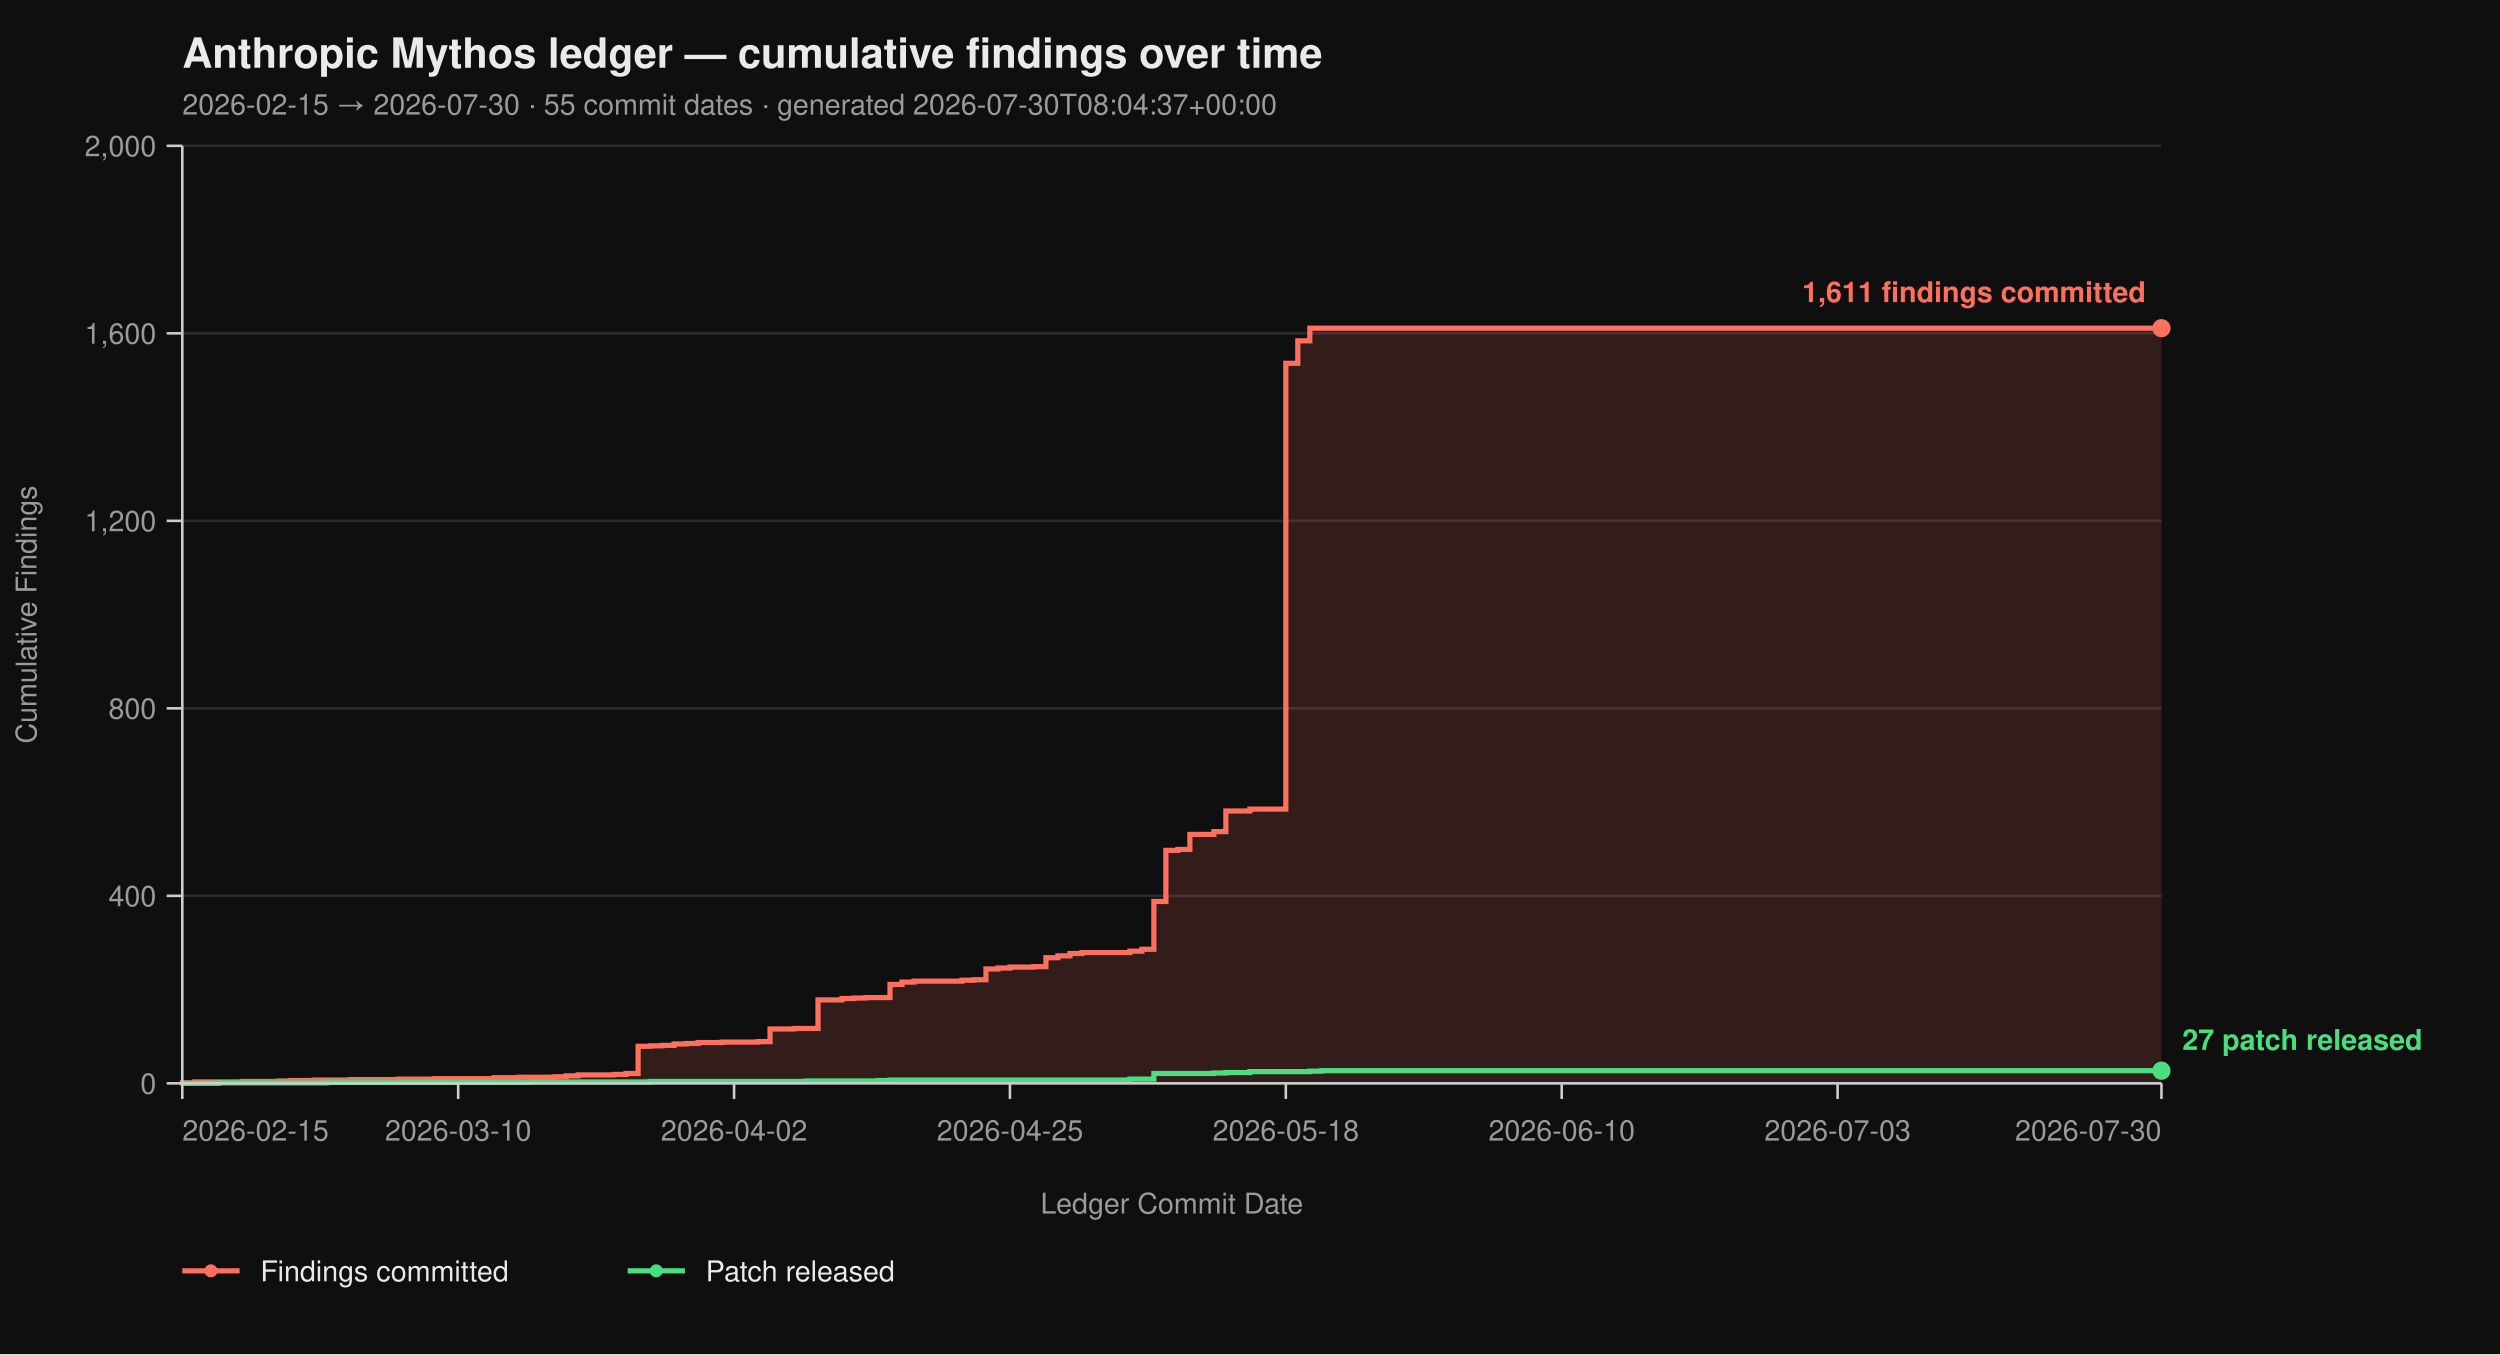
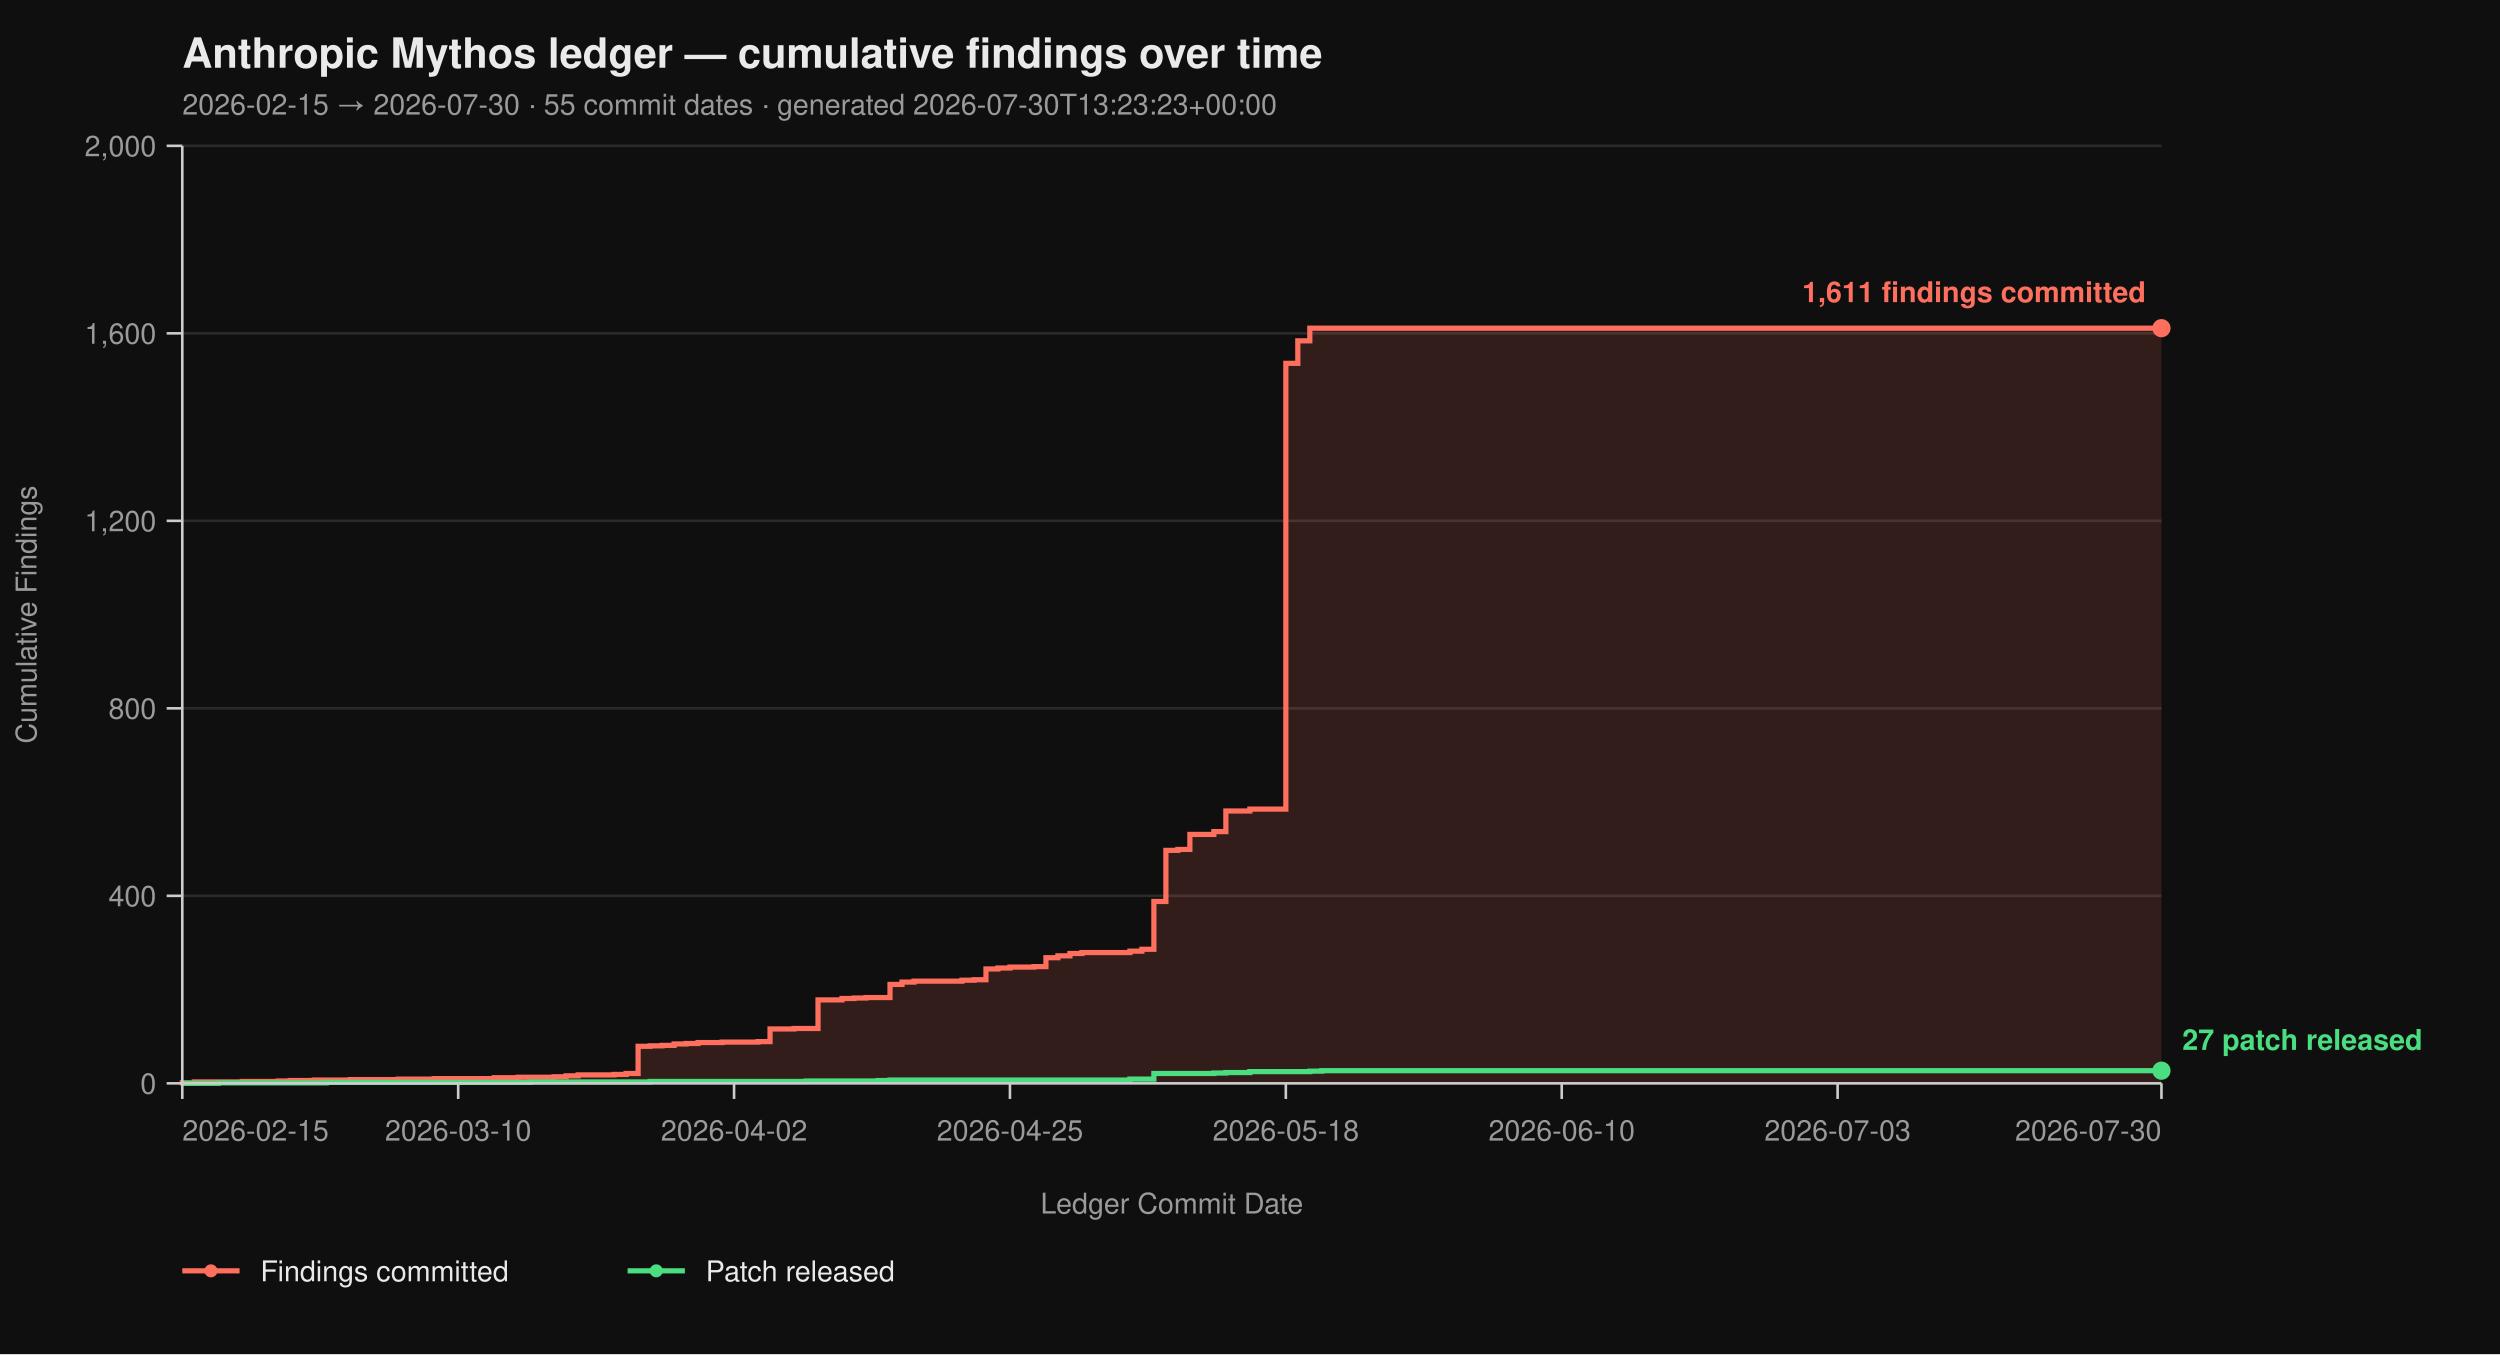
<svg xmlns="http://www.w3.org/2000/svg" viewBox="0 0 960 520" width="960" height="520" font-family="-apple-system, BlinkMacSystemFont, 'Segoe UI', Helvetica, Arial, sans-serif">
  <rect width="100%" height="100%" fill="#0f0f0f" />
  <text x="70" y="26" fill="#eaeaea" font-size="16" font-weight="700">Anthropic Mythos ledger — cumulative findings over time</text>
-   <text x="70" y="44" fill="#9a9a9a" font-size="11">2026-02-15 → 2026-07-30  ·  55 commit dates  ·  generated 2026-07-30T08:04:37+00:00</text>
+   <text x="70" y="44" fill="#9a9a9a" font-size="11">2026-02-15 → 2026-07-30  ·  55 commit dates  ·  generated 2026-07-30T13:23:23+00:00</text>
  <line x1="70" y1="416.00" x2="830" y2="416.00" stroke="#2a2a2a" stroke-width="1" />
  <line x1="70" y1="344.00" x2="830" y2="344.00" stroke="#2a2a2a" stroke-width="1" />
  <line x1="70" y1="272.00" x2="830" y2="272.00" stroke="#2a2a2a" stroke-width="1" />
  <line x1="70" y1="200.00" x2="830" y2="200.00" stroke="#2a2a2a" stroke-width="1" />
  <line x1="70" y1="128.00" x2="830" y2="128.00" stroke="#2a2a2a" stroke-width="1" />
  <line x1="70" y1="56.00" x2="830" y2="56.00" stroke="#2a2a2a" stroke-width="1" />
  <path d="M 70.00 416.00 L 70.00 416.00 L 70.00 415.82 L 74.61 415.82 L 74.61 415.46 L 93.03 415.46 L 93.03 415.28 L 106.85 415.28 L 106.85 415.10 L 111.45 415.10 L 111.45 414.92 L 120.67 414.92 L 120.67 414.74 L 134.48 414.74 L 134.48 414.56 L 152.91 414.56 L 152.91 414.38 L 166.73 414.38 L 166.73 414.20 L 189.76 414.20 L 189.76 413.84 L 198.97 413.84 L 198.97 413.66 L 212.79 413.66 L 212.79 413.48 L 217.39 413.48 L 217.39 413.12 L 222.00 413.12 L 222.00 412.76 L 235.82 412.76 L 235.82 412.58 L 240.42 412.58 L 240.42 412.22 L 245.03 412.22 L 245.03 401.78 L 249.64 401.78 L 249.64 401.60 L 254.24 401.60 L 254.24 401.42 L 258.85 401.42 L 258.85 400.88 L 263.45 400.88 L 263.45 400.70 L 268.06 400.70 L 268.06 400.34 L 277.27 400.34 L 277.27 400.16 L 291.09 400.16 L 291.09 399.98 L 295.70 399.98 L 295.70 395.12 L 304.91 395.12 L 304.91 394.94 L 314.12 394.94 L 314.12 383.96 L 323.33 383.96 L 323.33 383.42 L 327.94 383.42 L 327.94 383.24 L 332.55 383.24 L 332.55 383.06 L 341.76 383.06 L 341.76 378.02 L 346.36 378.02 L 346.36 377.12 L 350.97 377.12 L 350.97 376.76 L 369.39 376.76 L 369.39 376.40 L 374.00 376.40 L 374.00 376.22 L 378.61 376.22 L 378.61 372.08 L 383.21 372.08 L 383.21 371.72 L 387.82 371.72 L 387.82 371.36 L 397.03 371.36 L 397.03 371.18 L 401.64 371.18 L 401.64 367.76 L 406.24 367.76 L 406.24 367.04 L 410.85 367.04 L 410.85 366.14 L 415.45 366.14 L 415.45 365.78 L 433.88 365.78 L 433.88 365.24 L 438.48 365.24 L 438.48 364.52 L 443.09 364.52 L 443.09 346.16 L 447.70 346.16 L 447.70 326.54 L 452.30 326.54 L 452.30 326.18 L 456.91 326.18 L 456.91 320.42 L 466.12 320.42 L 466.12 319.34 L 470.73 319.34 L 470.73 311.42 L 479.94 311.42 L 479.94 310.70 L 493.76 310.70 L 493.76 139.52 L 498.36 139.52 L 498.36 130.88 L 502.97 130.88 L 502.97 126.02 L 830.00 126.02 L 830.00 416.00 Z" fill="#ff6f5e26" stroke="none" />
  <path d="M 70.00 416.00 L 70.00 416.00 L 70.00 415.82 L 74.61 415.82 L 74.61 415.46 L 93.03 415.46 L 93.03 415.28 L 106.85 415.28 L 106.85 415.10 L 111.45 415.10 L 111.45 414.92 L 120.67 414.92 L 120.67 414.74 L 134.48 414.74 L 134.48 414.56 L 152.91 414.56 L 152.91 414.38 L 166.73 414.38 L 166.73 414.20 L 189.76 414.20 L 189.76 413.84 L 198.97 413.84 L 198.97 413.66 L 212.79 413.66 L 212.79 413.48 L 217.39 413.48 L 217.39 413.12 L 222.00 413.12 L 222.00 412.76 L 235.82 412.76 L 235.82 412.58 L 240.42 412.58 L 240.42 412.22 L 245.03 412.22 L 245.03 401.78 L 249.64 401.78 L 249.64 401.60 L 254.24 401.60 L 254.24 401.42 L 258.85 401.42 L 258.85 400.88 L 263.45 400.88 L 263.45 400.70 L 268.06 400.70 L 268.06 400.34 L 277.27 400.34 L 277.27 400.16 L 291.09 400.16 L 291.09 399.98 L 295.70 399.98 L 295.70 395.12 L 304.91 395.12 L 304.91 394.94 L 314.12 394.94 L 314.12 383.96 L 323.33 383.96 L 323.33 383.42 L 327.94 383.42 L 327.94 383.24 L 332.55 383.24 L 332.55 383.06 L 341.76 383.06 L 341.76 378.02 L 346.36 378.02 L 346.36 377.12 L 350.97 377.12 L 350.97 376.76 L 369.39 376.76 L 369.39 376.40 L 374.00 376.40 L 374.00 376.22 L 378.61 376.22 L 378.61 372.08 L 383.21 372.08 L 383.21 371.72 L 387.82 371.72 L 387.82 371.36 L 397.03 371.36 L 397.03 371.18 L 401.64 371.18 L 401.64 367.76 L 406.24 367.76 L 406.24 367.04 L 410.85 367.04 L 410.85 366.14 L 415.45 366.14 L 415.45 365.78 L 433.88 365.78 L 433.88 365.24 L 438.48 365.24 L 438.48 364.52 L 443.09 364.52 L 443.09 346.16 L 447.70 346.16 L 447.70 326.54 L 452.30 326.54 L 452.30 326.18 L 456.91 326.18 L 456.91 320.42 L 466.12 320.42 L 466.12 319.34 L 470.73 319.34 L 470.73 311.42 L 479.94 311.42 L 479.94 310.70 L 493.76 310.70 L 493.76 139.52 L 498.36 139.52 L 498.36 130.88 L 502.97 130.88 L 502.97 126.02 L 830.00 126.02" fill="none" stroke="#ff6f5e" stroke-width="2" stroke-linejoin="miter" stroke-linecap="butt" />
  <path d="M 70.00 416.00 L 83.82 416.00 L 83.82 415.82 L 125.27 415.82 L 125.27 415.64 L 203.58 415.64 L 203.58 415.46 L 249.64 415.46 L 249.64 415.28 L 309.52 415.28 L 309.52 415.10 L 337.15 415.10 L 337.15 414.92 L 341.76 414.92 L 341.76 414.74 L 433.88 414.74 L 433.88 414.38 L 443.09 414.38 L 443.09 412.22 L 466.12 412.22 L 466.12 412.04 L 470.73 412.04 L 470.73 411.86 L 479.94 411.86 L 479.94 411.50 L 502.97 411.50 L 502.97 411.32 L 507.58 411.32 L 507.58 411.14 L 830.00 411.14" fill="none" stroke="#4ade80" stroke-width="2" stroke-linejoin="miter" stroke-linecap="butt" />
  <line x1="70" y1="56" x2="70" y2="416" stroke="#cccccc" stroke-width="1" />
  <line x1="70" y1="416" x2="830" y2="416" stroke="#cccccc" stroke-width="1" />
  <line x1="64" y1="416.00" x2="70" y2="416.00" stroke="#cccccc" stroke-width="1" />
  <line x1="64" y1="344.00" x2="70" y2="344.00" stroke="#cccccc" stroke-width="1" />
  <line x1="64" y1="272.00" x2="70" y2="272.00" stroke="#cccccc" stroke-width="1" />
  <line x1="64" y1="200.00" x2="70" y2="200.00" stroke="#cccccc" stroke-width="1" />
  <line x1="64" y1="128.00" x2="70" y2="128.00" stroke="#cccccc" stroke-width="1" />
  <line x1="64" y1="56.00" x2="70" y2="56.00" stroke="#cccccc" stroke-width="1" />
  <text x="60" y="420.00" text-anchor="end" fill="#9a9a9a" font-size="11">0</text>
  <text x="60" y="348.00" text-anchor="end" fill="#9a9a9a" font-size="11">400</text>
  <text x="60" y="276.00" text-anchor="end" fill="#9a9a9a" font-size="11">800</text>
  <text x="60" y="204.00" text-anchor="end" fill="#9a9a9a" font-size="11">1,200</text>
  <text x="60" y="132.00" text-anchor="end" fill="#9a9a9a" font-size="11">1,600</text>
  <text x="60" y="60.00" text-anchor="end" fill="#9a9a9a" font-size="11">2,000</text>
  <text x="14" y="236.00" fill="#9a9a9a" font-size="11" transform="rotate(-90 14 236.00)" text-anchor="middle">Cumulative Findings</text>
  <line x1="70.00" y1="416" x2="70.00" y2="422" stroke="#cccccc" stroke-width="1" />
  <line x1="175.94" y1="416" x2="175.94" y2="422" stroke="#cccccc" stroke-width="1" />
  <line x1="281.88" y1="416" x2="281.88" y2="422" stroke="#cccccc" stroke-width="1" />
  <line x1="387.82" y1="416" x2="387.82" y2="422" stroke="#cccccc" stroke-width="1" />
  <line x1="493.76" y1="416" x2="493.76" y2="422" stroke="#cccccc" stroke-width="1" />
  <line x1="599.70" y1="416" x2="599.70" y2="422" stroke="#cccccc" stroke-width="1" />
  <line x1="705.64" y1="416" x2="705.64" y2="422" stroke="#cccccc" stroke-width="1" />
  <line x1="830.00" y1="416" x2="830.00" y2="422" stroke="#cccccc" stroke-width="1" />
  <text x="70.00" y="438" text-anchor="start" fill="#9a9a9a" font-size="11">2026-02-15</text>
  <text x="175.94" y="438" text-anchor="middle" fill="#9a9a9a" font-size="11">2026-03-10</text>
  <text x="281.88" y="438" text-anchor="middle" fill="#9a9a9a" font-size="11">2026-04-02</text>
  <text x="387.82" y="438" text-anchor="middle" fill="#9a9a9a" font-size="11">2026-04-25</text>
  <text x="493.76" y="438" text-anchor="middle" fill="#9a9a9a" font-size="11">2026-05-18</text>
  <text x="599.70" y="438" text-anchor="middle" fill="#9a9a9a" font-size="11">2026-06-10</text>
  <text x="705.64" y="438" text-anchor="middle" fill="#9a9a9a" font-size="11">2026-07-03</text>
  <text x="830.00" y="438" text-anchor="end" fill="#9a9a9a" font-size="11">2026-07-30</text>
  <text x="450.00" y="466" fill="#9a9a9a" font-size="11" text-anchor="middle">Ledger Commit Date</text>
  <circle cx="830.00" cy="126.02" r="3.5" fill="#ff6f5e" />
  <text x="824.00" y="116.02" text-anchor="end" fill="#ff6f5e" font-size="11" font-weight="600">1,611 findings committed</text>
  <circle cx="830.00" cy="411.14" r="3.5" fill="#4ade80" />
  <text x="838.00" y="403.14" text-anchor="start" fill="#4ade80" font-size="11" font-weight="600">27 patch released</text>
  <line x1="70" y1="488" x2="92" y2="488" stroke="#ff6f5e" stroke-width="2" />
  <circle cx="81" cy="488" r="2.5" fill="#ff6f5e" />
  <text x="100" y="492" fill="#eaeaea" font-size="11">Findings committed</text>
  <line x1="241.0" y1="488" x2="263.0" y2="488" stroke="#4ade80" stroke-width="2" />
  <circle cx="252.0" cy="488" r="2.5" fill="#4ade80" />
  <text x="271.0" y="492" fill="#eaeaea" font-size="11">Patch released</text>
</svg>
